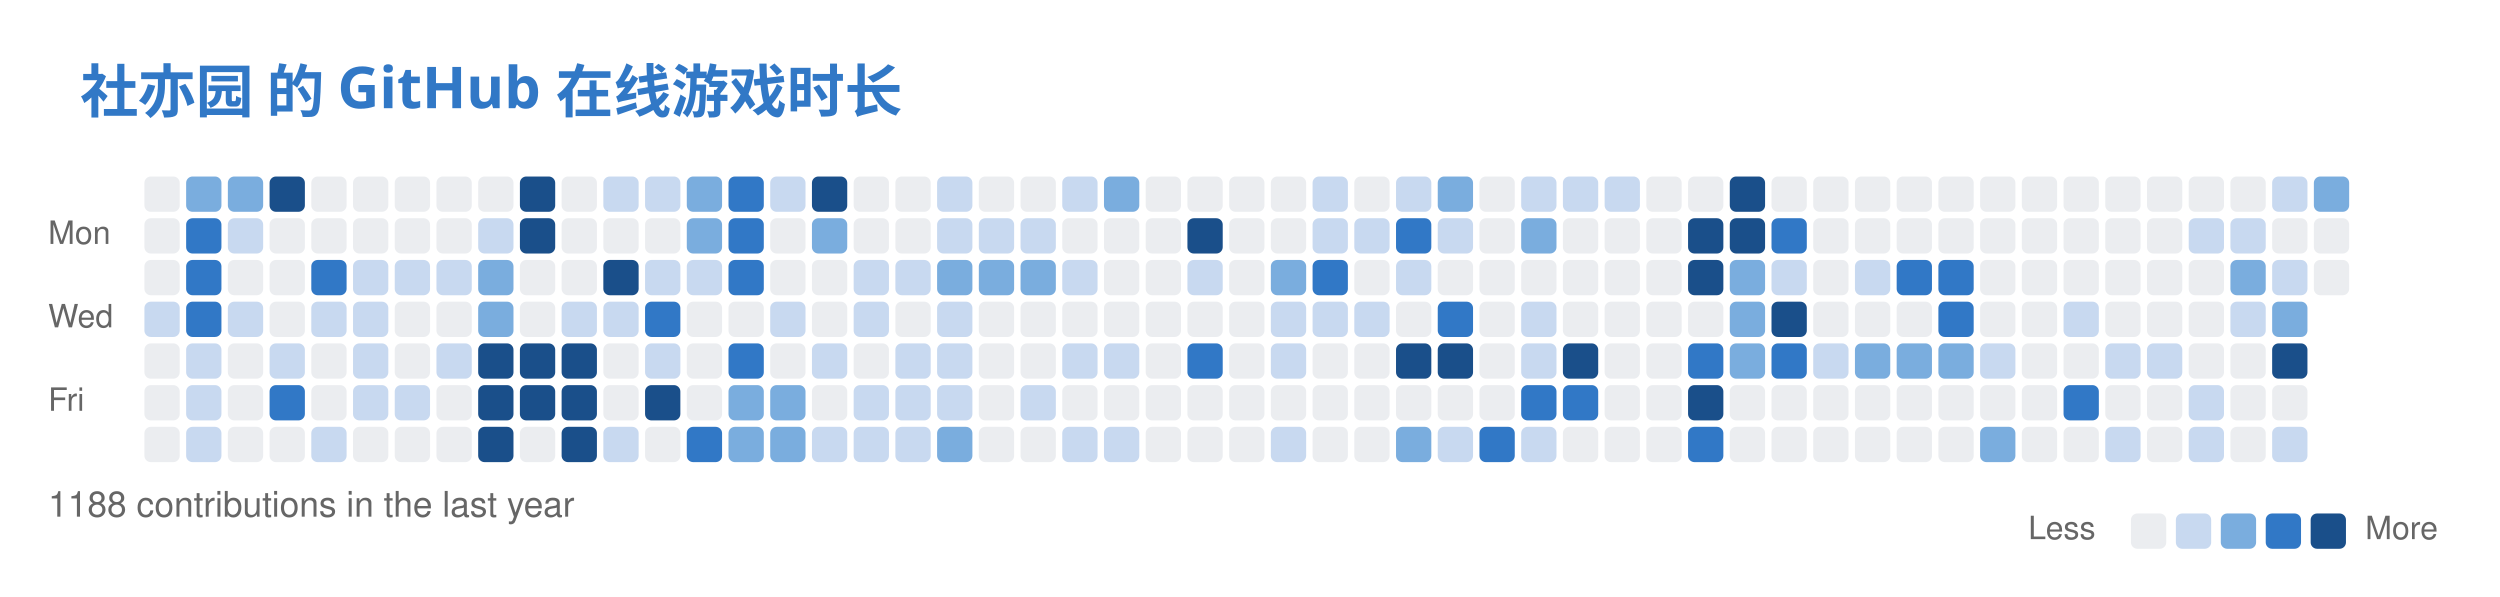
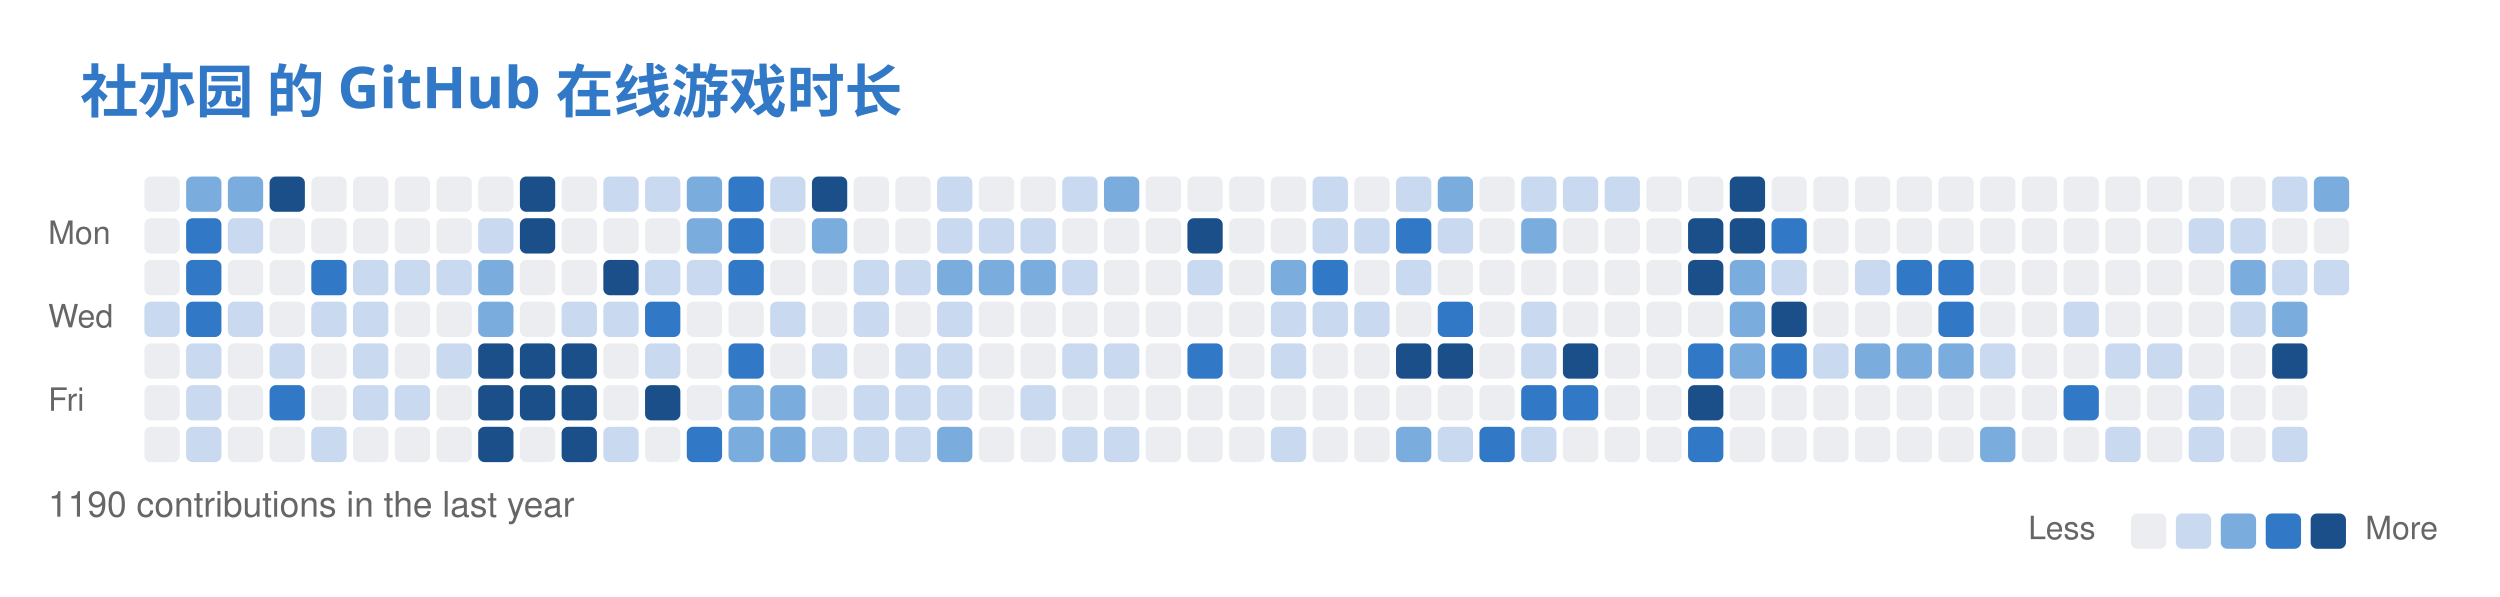
<svg xmlns="http://www.w3.org/2000/svg" width="779" height="186" viewBox="0 0 779 186" fill="none" role="img" aria-labelledby="descId">
  <style>
          .header {
            font: 600 18px 'Segoe UI', Ubuntu, Sans-Serif;
            fill: #3178C6;
            animation: fadeInAnimation 0.8s ease-in-out forwards;
          }
          @supports(-moz-appearance: auto) {
            /* Selector detects Firefox */
            .header { font-size: 15.5px; }
          }
          

          
      /* Animations */
      @keyframes scaleInAnimation {
        from {
          transform: translate(-5px, 5px) scale(0);
        }
        to {
          transform: translate(-5px, 5px) scale(1);
        }
      }
      @keyframes fadeInAnimation {
        from {
          opacity: 0;
        }
        to {
          opacity: 1;
        }
      }
    
          
        </style>
  <rect data-testid="card-bg" x="0.5" y="0.5" rx="6" height="99%" stroke="#e4e2e2" width="778" fill="#00000000" stroke-opacity="0" />
  <g data-testid="card-title" transform="translate(25, 35)">
    <g transform="translate(0, 0)">
      <text x="0" y="0" class="header" data-testid="header">社亦园 的 GitHub 在线游戏时长</text>
    </g>
  </g>
  <g data-testid="main-card-body" transform="translate(0, 55)">
    <svg x="15" y="0">
      <text x="30" y="-6" font-family="-apple-system,BlinkMacSystemFont,Segoe UI,Helvetica,Arial,sans-serif" font-size="10" fill="#666666">Oct</text>
      <text x="43" y="-6" font-family="-apple-system,BlinkMacSystemFont,Segoe UI,Helvetica,Arial,sans-serif" font-size="10" fill="#666666">Nov</text>
      <text x="108" y="-6" font-family="-apple-system,BlinkMacSystemFont,Segoe UI,Helvetica,Arial,sans-serif" font-size="10" fill="#666666">Dec</text>
      <text x="160" y="-6" font-family="-apple-system,BlinkMacSystemFont,Segoe UI,Helvetica,Arial,sans-serif" font-size="10" fill="#666666">Jan</text>
      <text x="212" y="-6" font-family="-apple-system,BlinkMacSystemFont,Segoe UI,Helvetica,Arial,sans-serif" font-size="10" fill="#666666">Feb</text>
      <text x="264" y="-6" font-family="-apple-system,BlinkMacSystemFont,Segoe UI,Helvetica,Arial,sans-serif" font-size="10" fill="#666666">Mar</text>
      <text x="329" y="-6" font-family="-apple-system,BlinkMacSystemFont,Segoe UI,Helvetica,Arial,sans-serif" font-size="10" fill="#666666">Apr</text>
      <text x="381" y="-6" font-family="-apple-system,BlinkMacSystemFont,Segoe UI,Helvetica,Arial,sans-serif" font-size="10" fill="#666666">May</text>
      <text x="446" y="-6" font-family="-apple-system,BlinkMacSystemFont,Segoe UI,Helvetica,Arial,sans-serif" font-size="10" fill="#666666">Jun</text>
      <text x="498" y="-6" font-family="-apple-system,BlinkMacSystemFont,Segoe UI,Helvetica,Arial,sans-serif" font-size="10" fill="#666666">Jul</text>
      <text x="550" y="-6" font-family="-apple-system,BlinkMacSystemFont,Segoe UI,Helvetica,Arial,sans-serif" font-size="10" fill="#666666">Aug</text>
      <text x="615" y="-6" font-family="-apple-system,BlinkMacSystemFont,Segoe UI,Helvetica,Arial,sans-serif" font-size="10" fill="#666666">Sep</text>
      <text x="667" y="-6" font-family="-apple-system,BlinkMacSystemFont,Segoe UI,Helvetica,Arial,sans-serif" font-size="10" fill="#666666">Oct</text>
      <text x="0" y="21" font-family="-apple-system,BlinkMacSystemFont,Segoe UI,Helvetica,Arial,sans-serif" font-size="10" fill="#666666">Mon</text>
      <text x="0" y="47" font-family="-apple-system,BlinkMacSystemFont,Segoe UI,Helvetica,Arial,sans-serif" font-size="10" fill="#666666">Wed</text>
      <text x="0" y="73" font-family="-apple-system,BlinkMacSystemFont,Segoe UI,Helvetica,Arial,sans-serif" font-size="10" fill="#666666">Fri</text>
      <rect x="30" y="0" width="11" height="11" rx="2" fill="#ebedf0">
        </rect>
      <rect x="43" y="0" width="11" height="11" rx="2" fill="#7aadde">
        </rect>
      <rect x="56" y="0" width="11" height="11" rx="2" fill="#7aadde">
        </rect>
      <rect x="69" y="0" width="11" height="11" rx="2" fill="#1a4f8a">
        </rect>
      <rect x="82" y="0" width="11" height="11" rx="2" fill="#ebedf0">
        </rect>
      <rect x="95" y="0" width="11" height="11" rx="2" fill="#ebedf0">
        </rect>
      <rect x="108" y="0" width="11" height="11" rx="2" fill="#ebedf0">
        </rect>
      <rect x="121" y="0" width="11" height="11" rx="2" fill="#ebedf0">
        </rect>
      <rect x="134" y="0" width="11" height="11" rx="2" fill="#ebedf0">
        </rect>
      <rect x="147" y="0" width="11" height="11" rx="2" fill="#1a4f8a">
        </rect>
      <rect x="160" y="0" width="11" height="11" rx="2" fill="#ebedf0">
        </rect>
      <rect x="173" y="0" width="11" height="11" rx="2" fill="#c8d9f0">
        </rect>
      <rect x="186" y="0" width="11" height="11" rx="2" fill="#c8d9f0">
        </rect>
      <rect x="199" y="0" width="11" height="11" rx="2" fill="#7aadde">
        </rect>
      <rect x="212" y="0" width="11" height="11" rx="2" fill="#3178C6">
        </rect>
      <rect x="225" y="0" width="11" height="11" rx="2" fill="#c8d9f0">
        </rect>
      <rect x="238" y="0" width="11" height="11" rx="2" fill="#1a4f8a">
        </rect>
      <rect x="251" y="0" width="11" height="11" rx="2" fill="#ebedf0">
        </rect>
      <rect x="264" y="0" width="11" height="11" rx="2" fill="#ebedf0">
        </rect>
      <rect x="277" y="0" width="11" height="11" rx="2" fill="#c8d9f0">
        </rect>
      <rect x="290" y="0" width="11" height="11" rx="2" fill="#ebedf0">
        </rect>
      <rect x="303" y="0" width="11" height="11" rx="2" fill="#ebedf0">
        </rect>
      <rect x="316" y="0" width="11" height="11" rx="2" fill="#c8d9f0">
        </rect>
      <rect x="329" y="0" width="11" height="11" rx="2" fill="#7aadde">
        </rect>
      <rect x="342" y="0" width="11" height="11" rx="2" fill="#ebedf0">
        </rect>
      <rect x="355" y="0" width="11" height="11" rx="2" fill="#ebedf0">
        </rect>
      <rect x="368" y="0" width="11" height="11" rx="2" fill="#ebedf0">
        </rect>
      <rect x="381" y="0" width="11" height="11" rx="2" fill="#ebedf0">
        </rect>
      <rect x="394" y="0" width="11" height="11" rx="2" fill="#c8d9f0">
        </rect>
      <rect x="407" y="0" width="11" height="11" rx="2" fill="#ebedf0">
        </rect>
      <rect x="420" y="0" width="11" height="11" rx="2" fill="#c8d9f0">
        </rect>
      <rect x="433" y="0" width="11" height="11" rx="2" fill="#7aadde">
        </rect>
      <rect x="446" y="0" width="11" height="11" rx="2" fill="#ebedf0">
        </rect>
      <rect x="459" y="0" width="11" height="11" rx="2" fill="#c8d9f0">
        </rect>
      <rect x="472" y="0" width="11" height="11" rx="2" fill="#c8d9f0">
        </rect>
      <rect x="485" y="0" width="11" height="11" rx="2" fill="#c8d9f0">
        </rect>
      <rect x="498" y="0" width="11" height="11" rx="2" fill="#ebedf0">
        </rect>
      <rect x="511" y="0" width="11" height="11" rx="2" fill="#ebedf0">
        </rect>
      <rect x="524" y="0" width="11" height="11" rx="2" fill="#1a4f8a">
        </rect>
      <rect x="537" y="0" width="11" height="11" rx="2" fill="#ebedf0">
        </rect>
      <rect x="550" y="0" width="11" height="11" rx="2" fill="#ebedf0">
        </rect>
      <rect x="563" y="0" width="11" height="11" rx="2" fill="#ebedf0">
        </rect>
      <rect x="576" y="0" width="11" height="11" rx="2" fill="#ebedf0">
        </rect>
      <rect x="589" y="0" width="11" height="11" rx="2" fill="#ebedf0">
        </rect>
      <rect x="602" y="0" width="11" height="11" rx="2" fill="#ebedf0">
        </rect>
      <rect x="615" y="0" width="11" height="11" rx="2" fill="#ebedf0">
        </rect>
      <rect x="628" y="0" width="11" height="11" rx="2" fill="#ebedf0">
        </rect>
      <rect x="641" y="0" width="11" height="11" rx="2" fill="#ebedf0">
        </rect>
      <rect x="654" y="0" width="11" height="11" rx="2" fill="#ebedf0">
        </rect>
      <rect x="667" y="0" width="11" height="11" rx="2" fill="#ebedf0">
        </rect>
      <rect x="680" y="0" width="11" height="11" rx="2" fill="#ebedf0">
        </rect>
      <rect x="693" y="0" width="11" height="11" rx="2" fill="#c8d9f0">
        </rect>
      <rect x="706" y="0" width="11" height="11" rx="2" fill="#7aadde">
        </rect>
      <rect x="30" y="13" width="11" height="11" rx="2" fill="#ebedf0">
        </rect>
      <rect x="43" y="13" width="11" height="11" rx="2" fill="#3178C6">
        </rect>
      <rect x="56" y="13" width="11" height="11" rx="2" fill="#c8d9f0">
        </rect>
      <rect x="69" y="13" width="11" height="11" rx="2" fill="#ebedf0">
        </rect>
      <rect x="82" y="13" width="11" height="11" rx="2" fill="#ebedf0">
        </rect>
      <rect x="95" y="13" width="11" height="11" rx="2" fill="#ebedf0">
        </rect>
      <rect x="108" y="13" width="11" height="11" rx="2" fill="#ebedf0">
        </rect>
      <rect x="121" y="13" width="11" height="11" rx="2" fill="#ebedf0">
        </rect>
      <rect x="134" y="13" width="11" height="11" rx="2" fill="#c8d9f0">
        </rect>
      <rect x="147" y="13" width="11" height="11" rx="2" fill="#1a4f8a">
        </rect>
      <rect x="160" y="13" width="11" height="11" rx="2" fill="#ebedf0">
        </rect>
      <rect x="173" y="13" width="11" height="11" rx="2" fill="#ebedf0">
        </rect>
      <rect x="186" y="13" width="11" height="11" rx="2" fill="#ebedf0">
        </rect>
      <rect x="199" y="13" width="11" height="11" rx="2" fill="#7aadde">
        </rect>
      <rect x="212" y="13" width="11" height="11" rx="2" fill="#3178C6">
        </rect>
      <rect x="225" y="13" width="11" height="11" rx="2" fill="#ebedf0">
        </rect>
      <rect x="238" y="13" width="11" height="11" rx="2" fill="#7aadde">
        </rect>
      <rect x="251" y="13" width="11" height="11" rx="2" fill="#ebedf0">
        </rect>
      <rect x="264" y="13" width="11" height="11" rx="2" fill="#ebedf0">
        </rect>
      <rect x="277" y="13" width="11" height="11" rx="2" fill="#c8d9f0">
        </rect>
      <rect x="290" y="13" width="11" height="11" rx="2" fill="#c8d9f0">
        </rect>
      <rect x="303" y="13" width="11" height="11" rx="2" fill="#c8d9f0">
        </rect>
      <rect x="316" y="13" width="11" height="11" rx="2" fill="#ebedf0">
        </rect>
      <rect x="329" y="13" width="11" height="11" rx="2" fill="#ebedf0">
        </rect>
      <rect x="342" y="13" width="11" height="11" rx="2" fill="#ebedf0">
        </rect>
      <rect x="355" y="13" width="11" height="11" rx="2" fill="#1a4f8a">
        </rect>
      <rect x="368" y="13" width="11" height="11" rx="2" fill="#ebedf0">
        </rect>
      <rect x="381" y="13" width="11" height="11" rx="2" fill="#ebedf0">
        </rect>
      <rect x="394" y="13" width="11" height="11" rx="2" fill="#c8d9f0">
        </rect>
      <rect x="407" y="13" width="11" height="11" rx="2" fill="#c8d9f0">
        </rect>
      <rect x="420" y="13" width="11" height="11" rx="2" fill="#3178C6">
        </rect>
      <rect x="433" y="13" width="11" height="11" rx="2" fill="#c8d9f0">
        </rect>
      <rect x="446" y="13" width="11" height="11" rx="2" fill="#ebedf0">
        </rect>
      <rect x="459" y="13" width="11" height="11" rx="2" fill="#7aadde">
        </rect>
      <rect x="472" y="13" width="11" height="11" rx="2" fill="#ebedf0">
        </rect>
      <rect x="485" y="13" width="11" height="11" rx="2" fill="#ebedf0">
        </rect>
      <rect x="498" y="13" width="11" height="11" rx="2" fill="#ebedf0">
        </rect>
      <rect x="511" y="13" width="11" height="11" rx="2" fill="#1a4f8a">
        </rect>
      <rect x="524" y="13" width="11" height="11" rx="2" fill="#1a4f8a">
        </rect>
      <rect x="537" y="13" width="11" height="11" rx="2" fill="#3178C6">
        </rect>
      <rect x="550" y="13" width="11" height="11" rx="2" fill="#ebedf0">
        </rect>
      <rect x="563" y="13" width="11" height="11" rx="2" fill="#ebedf0">
        </rect>
      <rect x="576" y="13" width="11" height="11" rx="2" fill="#ebedf0">
        </rect>
      <rect x="589" y="13" width="11" height="11" rx="2" fill="#ebedf0">
        </rect>
      <rect x="602" y="13" width="11" height="11" rx="2" fill="#ebedf0">
        </rect>
      <rect x="615" y="13" width="11" height="11" rx="2" fill="#ebedf0">
        </rect>
      <rect x="628" y="13" width="11" height="11" rx="2" fill="#ebedf0">
        </rect>
      <rect x="641" y="13" width="11" height="11" rx="2" fill="#ebedf0">
        </rect>
      <rect x="654" y="13" width="11" height="11" rx="2" fill="#ebedf0">
        </rect>
      <rect x="667" y="13" width="11" height="11" rx="2" fill="#c8d9f0">
        </rect>
      <rect x="680" y="13" width="11" height="11" rx="2" fill="#c8d9f0">
        </rect>
      <rect x="693" y="13" width="11" height="11" rx="2" fill="#ebedf0">
        </rect>
      <rect x="706" y="13" width="11" height="11" rx="2" fill="#ebedf0">
        </rect>
      <rect x="30" y="26" width="11" height="11" rx="2" fill="#ebedf0">
        </rect>
      <rect x="43" y="26" width="11" height="11" rx="2" fill="#3178C6">
        </rect>
      <rect x="56" y="26" width="11" height="11" rx="2" fill="#ebedf0">
        </rect>
      <rect x="69" y="26" width="11" height="11" rx="2" fill="#ebedf0">
        </rect>
      <rect x="82" y="26" width="11" height="11" rx="2" fill="#3178C6">
        </rect>
      <rect x="95" y="26" width="11" height="11" rx="2" fill="#c8d9f0">
        </rect>
      <rect x="108" y="26" width="11" height="11" rx="2" fill="#c8d9f0">
        </rect>
      <rect x="121" y="26" width="11" height="11" rx="2" fill="#c8d9f0">
        </rect>
      <rect x="134" y="26" width="11" height="11" rx="2" fill="#7aadde">
        </rect>
      <rect x="147" y="26" width="11" height="11" rx="2" fill="#ebedf0">
        </rect>
      <rect x="160" y="26" width="11" height="11" rx="2" fill="#ebedf0">
        </rect>
      <rect x="173" y="26" width="11" height="11" rx="2" fill="#1a4f8a">
        </rect>
      <rect x="186" y="26" width="11" height="11" rx="2" fill="#c8d9f0">
        </rect>
      <rect x="199" y="26" width="11" height="11" rx="2" fill="#c8d9f0">
        </rect>
      <rect x="212" y="26" width="11" height="11" rx="2" fill="#3178C6">
        </rect>
      <rect x="225" y="26" width="11" height="11" rx="2" fill="#ebedf0">
        </rect>
      <rect x="238" y="26" width="11" height="11" rx="2" fill="#ebedf0">
        </rect>
      <rect x="251" y="26" width="11" height="11" rx="2" fill="#c8d9f0">
        </rect>
      <rect x="264" y="26" width="11" height="11" rx="2" fill="#c8d9f0">
        </rect>
      <rect x="277" y="26" width="11" height="11" rx="2" fill="#7aadde">
        </rect>
      <rect x="290" y="26" width="11" height="11" rx="2" fill="#7aadde">
        </rect>
      <rect x="303" y="26" width="11" height="11" rx="2" fill="#7aadde">
        </rect>
      <rect x="316" y="26" width="11" height="11" rx="2" fill="#c8d9f0">
        </rect>
      <rect x="329" y="26" width="11" height="11" rx="2" fill="#ebedf0">
        </rect>
      <rect x="342" y="26" width="11" height="11" rx="2" fill="#ebedf0">
        </rect>
      <rect x="355" y="26" width="11" height="11" rx="2" fill="#c8d9f0">
        </rect>
      <rect x="368" y="26" width="11" height="11" rx="2" fill="#ebedf0">
        </rect>
      <rect x="381" y="26" width="11" height="11" rx="2" fill="#7aadde">
        </rect>
      <rect x="394" y="26" width="11" height="11" rx="2" fill="#3178C6">
        </rect>
      <rect x="407" y="26" width="11" height="11" rx="2" fill="#ebedf0">
        </rect>
      <rect x="420" y="26" width="11" height="11" rx="2" fill="#c8d9f0">
        </rect>
      <rect x="433" y="26" width="11" height="11" rx="2" fill="#ebedf0">
        </rect>
      <rect x="446" y="26" width="11" height="11" rx="2" fill="#ebedf0">
        </rect>
      <rect x="459" y="26" width="11" height="11" rx="2" fill="#ebedf0">
        </rect>
      <rect x="472" y="26" width="11" height="11" rx="2" fill="#ebedf0">
        </rect>
      <rect x="485" y="26" width="11" height="11" rx="2" fill="#ebedf0">
        </rect>
      <rect x="498" y="26" width="11" height="11" rx="2" fill="#ebedf0">
        </rect>
      <rect x="511" y="26" width="11" height="11" rx="2" fill="#1a4f8a">
        </rect>
      <rect x="524" y="26" width="11" height="11" rx="2" fill="#7aadde">
        </rect>
      <rect x="537" y="26" width="11" height="11" rx="2" fill="#c8d9f0">
        </rect>
      <rect x="550" y="26" width="11" height="11" rx="2" fill="#ebedf0">
        </rect>
      <rect x="563" y="26" width="11" height="11" rx="2" fill="#c8d9f0">
        </rect>
      <rect x="576" y="26" width="11" height="11" rx="2" fill="#3178C6">
        </rect>
      <rect x="589" y="26" width="11" height="11" rx="2" fill="#3178C6">
        </rect>
      <rect x="602" y="26" width="11" height="11" rx="2" fill="#ebedf0">
        </rect>
      <rect x="615" y="26" width="11" height="11" rx="2" fill="#ebedf0">
        </rect>
      <rect x="628" y="26" width="11" height="11" rx="2" fill="#ebedf0">
        </rect>
      <rect x="641" y="26" width="11" height="11" rx="2" fill="#ebedf0">
        </rect>
      <rect x="654" y="26" width="11" height="11" rx="2" fill="#ebedf0">
        </rect>
      <rect x="667" y="26" width="11" height="11" rx="2" fill="#ebedf0">
        </rect>
      <rect x="680" y="26" width="11" height="11" rx="2" fill="#7aadde">
        </rect>
      <rect x="693" y="26" width="11" height="11" rx="2" fill="#c8d9f0">
        </rect>
-       <rect x="706" y="26" width="11" height="11" rx="2" fill="#ebedf0">
+       <rect x="706" y="26" width="11" height="11" rx="2" fill="#c8d9f0">
        </rect>
      <rect x="30" y="39" width="11" height="11" rx="2" fill="#c8d9f0">
        </rect>
      <rect x="43" y="39" width="11" height="11" rx="2" fill="#3178C6">
        </rect>
      <rect x="56" y="39" width="11" height="11" rx="2" fill="#c8d9f0">
        </rect>
      <rect x="69" y="39" width="11" height="11" rx="2" fill="#ebedf0">
        </rect>
      <rect x="82" y="39" width="11" height="11" rx="2" fill="#c8d9f0">
        </rect>
      <rect x="95" y="39" width="11" height="11" rx="2" fill="#c8d9f0">
        </rect>
      <rect x="108" y="39" width="11" height="11" rx="2" fill="#ebedf0">
        </rect>
      <rect x="121" y="39" width="11" height="11" rx="2" fill="#ebedf0">
        </rect>
      <rect x="134" y="39" width="11" height="11" rx="2" fill="#7aadde">
        </rect>
      <rect x="147" y="39" width="11" height="11" rx="2" fill="#ebedf0">
        </rect>
      <rect x="160" y="39" width="11" height="11" rx="2" fill="#c8d9f0">
        </rect>
      <rect x="173" y="39" width="11" height="11" rx="2" fill="#c8d9f0">
        </rect>
      <rect x="186" y="39" width="11" height="11" rx="2" fill="#3178C6">
        </rect>
      <rect x="199" y="39" width="11" height="11" rx="2" fill="#ebedf0">
        </rect>
      <rect x="212" y="39" width="11" height="11" rx="2" fill="#ebedf0">
        </rect>
      <rect x="225" y="39" width="11" height="11" rx="2" fill="#c8d9f0">
        </rect>
      <rect x="238" y="39" width="11" height="11" rx="2" fill="#ebedf0">
        </rect>
      <rect x="251" y="39" width="11" height="11" rx="2" fill="#c8d9f0">
        </rect>
      <rect x="264" y="39" width="11" height="11" rx="2" fill="#ebedf0">
        </rect>
      <rect x="277" y="39" width="11" height="11" rx="2" fill="#c8d9f0">
        </rect>
      <rect x="290" y="39" width="11" height="11" rx="2" fill="#ebedf0">
        </rect>
      <rect x="303" y="39" width="11" height="11" rx="2" fill="#ebedf0">
        </rect>
      <rect x="316" y="39" width="11" height="11" rx="2" fill="#ebedf0">
        </rect>
      <rect x="329" y="39" width="11" height="11" rx="2" fill="#ebedf0">
        </rect>
      <rect x="342" y="39" width="11" height="11" rx="2" fill="#ebedf0">
        </rect>
      <rect x="355" y="39" width="11" height="11" rx="2" fill="#ebedf0">
        </rect>
      <rect x="368" y="39" width="11" height="11" rx="2" fill="#ebedf0">
        </rect>
      <rect x="381" y="39" width="11" height="11" rx="2" fill="#c8d9f0">
        </rect>
      <rect x="394" y="39" width="11" height="11" rx="2" fill="#c8d9f0">
        </rect>
      <rect x="407" y="39" width="11" height="11" rx="2" fill="#c8d9f0">
        </rect>
      <rect x="420" y="39" width="11" height="11" rx="2" fill="#ebedf0">
        </rect>
      <rect x="433" y="39" width="11" height="11" rx="2" fill="#3178C6">
        </rect>
      <rect x="446" y="39" width="11" height="11" rx="2" fill="#ebedf0">
        </rect>
      <rect x="459" y="39" width="11" height="11" rx="2" fill="#c8d9f0">
        </rect>
      <rect x="472" y="39" width="11" height="11" rx="2" fill="#ebedf0">
        </rect>
      <rect x="485" y="39" width="11" height="11" rx="2" fill="#ebedf0">
        </rect>
      <rect x="498" y="39" width="11" height="11" rx="2" fill="#ebedf0">
        </rect>
      <rect x="511" y="39" width="11" height="11" rx="2" fill="#ebedf0">
        </rect>
      <rect x="524" y="39" width="11" height="11" rx="2" fill="#7aadde">
        </rect>
      <rect x="537" y="39" width="11" height="11" rx="2" fill="#1a4f8a">
        </rect>
      <rect x="550" y="39" width="11" height="11" rx="2" fill="#ebedf0">
        </rect>
      <rect x="563" y="39" width="11" height="11" rx="2" fill="#ebedf0">
        </rect>
      <rect x="576" y="39" width="11" height="11" rx="2" fill="#ebedf0">
        </rect>
      <rect x="589" y="39" width="11" height="11" rx="2" fill="#3178C6">
        </rect>
      <rect x="602" y="39" width="11" height="11" rx="2" fill="#ebedf0">
        </rect>
      <rect x="615" y="39" width="11" height="11" rx="2" fill="#ebedf0">
        </rect>
      <rect x="628" y="39" width="11" height="11" rx="2" fill="#c8d9f0">
        </rect>
      <rect x="641" y="39" width="11" height="11" rx="2" fill="#ebedf0">
        </rect>
      <rect x="654" y="39" width="11" height="11" rx="2" fill="#ebedf0">
        </rect>
      <rect x="667" y="39" width="11" height="11" rx="2" fill="#ebedf0">
        </rect>
      <rect x="680" y="39" width="11" height="11" rx="2" fill="#c8d9f0">
        </rect>
      <rect x="693" y="39" width="11" height="11" rx="2" fill="#7aadde">
        </rect>
      <rect x="30" y="52" width="11" height="11" rx="2" fill="#ebedf0">
        </rect>
      <rect x="43" y="52" width="11" height="11" rx="2" fill="#c8d9f0">
        </rect>
      <rect x="56" y="52" width="11" height="11" rx="2" fill="#ebedf0">
        </rect>
      <rect x="69" y="52" width="11" height="11" rx="2" fill="#c8d9f0">
        </rect>
      <rect x="82" y="52" width="11" height="11" rx="2" fill="#ebedf0">
        </rect>
      <rect x="95" y="52" width="11" height="11" rx="2" fill="#c8d9f0">
        </rect>
      <rect x="108" y="52" width="11" height="11" rx="2" fill="#ebedf0">
        </rect>
      <rect x="121" y="52" width="11" height="11" rx="2" fill="#c8d9f0">
        </rect>
      <rect x="134" y="52" width="11" height="11" rx="2" fill="#1a4f8a">
        </rect>
      <rect x="147" y="52" width="11" height="11" rx="2" fill="#1a4f8a">
        </rect>
      <rect x="160" y="52" width="11" height="11" rx="2" fill="#1a4f8a">
        </rect>
      <rect x="173" y="52" width="11" height="11" rx="2" fill="#ebedf0">
        </rect>
      <rect x="186" y="52" width="11" height="11" rx="2" fill="#c8d9f0">
        </rect>
      <rect x="199" y="52" width="11" height="11" rx="2" fill="#ebedf0">
        </rect>
      <rect x="212" y="52" width="11" height="11" rx="2" fill="#3178C6">
        </rect>
      <rect x="225" y="52" width="11" height="11" rx="2" fill="#ebedf0">
        </rect>
      <rect x="238" y="52" width="11" height="11" rx="2" fill="#c8d9f0">
        </rect>
      <rect x="251" y="52" width="11" height="11" rx="2" fill="#ebedf0">
        </rect>
      <rect x="264" y="52" width="11" height="11" rx="2" fill="#c8d9f0">
        </rect>
      <rect x="277" y="52" width="11" height="11" rx="2" fill="#c8d9f0">
        </rect>
      <rect x="290" y="52" width="11" height="11" rx="2" fill="#ebedf0">
        </rect>
      <rect x="303" y="52" width="11" height="11" rx="2" fill="#ebedf0">
        </rect>
      <rect x="316" y="52" width="11" height="11" rx="2" fill="#c8d9f0">
        </rect>
      <rect x="329" y="52" width="11" height="11" rx="2" fill="#c8d9f0">
        </rect>
      <rect x="342" y="52" width="11" height="11" rx="2" fill="#ebedf0">
        </rect>
      <rect x="355" y="52" width="11" height="11" rx="2" fill="#3178C6">
        </rect>
      <rect x="368" y="52" width="11" height="11" rx="2" fill="#ebedf0">
        </rect>
      <rect x="381" y="52" width="11" height="11" rx="2" fill="#c8d9f0">
        </rect>
      <rect x="394" y="52" width="11" height="11" rx="2" fill="#ebedf0">
        </rect>
      <rect x="407" y="52" width="11" height="11" rx="2" fill="#ebedf0">
        </rect>
      <rect x="420" y="52" width="11" height="11" rx="2" fill="#1a4f8a">
        </rect>
      <rect x="433" y="52" width="11" height="11" rx="2" fill="#1a4f8a">
        </rect>
      <rect x="446" y="52" width="11" height="11" rx="2" fill="#ebedf0">
        </rect>
      <rect x="459" y="52" width="11" height="11" rx="2" fill="#c8d9f0">
        </rect>
      <rect x="472" y="52" width="11" height="11" rx="2" fill="#1a4f8a">
        </rect>
      <rect x="485" y="52" width="11" height="11" rx="2" fill="#ebedf0">
        </rect>
      <rect x="498" y="52" width="11" height="11" rx="2" fill="#ebedf0">
        </rect>
      <rect x="511" y="52" width="11" height="11" rx="2" fill="#3178C6">
        </rect>
      <rect x="524" y="52" width="11" height="11" rx="2" fill="#7aadde">
        </rect>
      <rect x="537" y="52" width="11" height="11" rx="2" fill="#3178C6">
        </rect>
      <rect x="550" y="52" width="11" height="11" rx="2" fill="#c8d9f0">
        </rect>
      <rect x="563" y="52" width="11" height="11" rx="2" fill="#7aadde">
        </rect>
      <rect x="576" y="52" width="11" height="11" rx="2" fill="#7aadde">
        </rect>
      <rect x="589" y="52" width="11" height="11" rx="2" fill="#7aadde">
        </rect>
      <rect x="602" y="52" width="11" height="11" rx="2" fill="#c8d9f0">
        </rect>
      <rect x="615" y="52" width="11" height="11" rx="2" fill="#ebedf0">
        </rect>
      <rect x="628" y="52" width="11" height="11" rx="2" fill="#ebedf0">
        </rect>
      <rect x="641" y="52" width="11" height="11" rx="2" fill="#c8d9f0">
        </rect>
      <rect x="654" y="52" width="11" height="11" rx="2" fill="#c8d9f0">
        </rect>
      <rect x="667" y="52" width="11" height="11" rx="2" fill="#ebedf0">
        </rect>
      <rect x="680" y="52" width="11" height="11" rx="2" fill="#ebedf0">
        </rect>
      <rect x="693" y="52" width="11" height="11" rx="2" fill="#1a4f8a">
        </rect>
      <rect x="30" y="65" width="11" height="11" rx="2" fill="#ebedf0">
        </rect>
      <rect x="43" y="65" width="11" height="11" rx="2" fill="#c8d9f0">
        </rect>
      <rect x="56" y="65" width="11" height="11" rx="2" fill="#ebedf0">
        </rect>
      <rect x="69" y="65" width="11" height="11" rx="2" fill="#3178C6">
        </rect>
      <rect x="82" y="65" width="11" height="11" rx="2" fill="#ebedf0">
        </rect>
      <rect x="95" y="65" width="11" height="11" rx="2" fill="#c8d9f0">
        </rect>
      <rect x="108" y="65" width="11" height="11" rx="2" fill="#c8d9f0">
        </rect>
      <rect x="121" y="65" width="11" height="11" rx="2" fill="#ebedf0">
        </rect>
      <rect x="134" y="65" width="11" height="11" rx="2" fill="#1a4f8a">
        </rect>
      <rect x="147" y="65" width="11" height="11" rx="2" fill="#1a4f8a">
        </rect>
      <rect x="160" y="65" width="11" height="11" rx="2" fill="#1a4f8a">
        </rect>
      <rect x="173" y="65" width="11" height="11" rx="2" fill="#ebedf0">
        </rect>
      <rect x="186" y="65" width="11" height="11" rx="2" fill="#1a4f8a">
        </rect>
      <rect x="199" y="65" width="11" height="11" rx="2" fill="#ebedf0">
        </rect>
      <rect x="212" y="65" width="11" height="11" rx="2" fill="#7aadde">
        </rect>
      <rect x="225" y="65" width="11" height="11" rx="2" fill="#7aadde">
        </rect>
      <rect x="238" y="65" width="11" height="11" rx="2" fill="#ebedf0">
        </rect>
      <rect x="251" y="65" width="11" height="11" rx="2" fill="#c8d9f0">
        </rect>
      <rect x="264" y="65" width="11" height="11" rx="2" fill="#c8d9f0">
        </rect>
      <rect x="277" y="65" width="11" height="11" rx="2" fill="#c8d9f0">
        </rect>
      <rect x="290" y="65" width="11" height="11" rx="2" fill="#ebedf0">
        </rect>
      <rect x="303" y="65" width="11" height="11" rx="2" fill="#c8d9f0">
        </rect>
      <rect x="316" y="65" width="11" height="11" rx="2" fill="#ebedf0">
        </rect>
      <rect x="329" y="65" width="11" height="11" rx="2" fill="#ebedf0">
        </rect>
      <rect x="342" y="65" width="11" height="11" rx="2" fill="#ebedf0">
        </rect>
      <rect x="355" y="65" width="11" height="11" rx="2" fill="#ebedf0">
        </rect>
      <rect x="368" y="65" width="11" height="11" rx="2" fill="#ebedf0">
        </rect>
      <rect x="381" y="65" width="11" height="11" rx="2" fill="#ebedf0">
        </rect>
      <rect x="394" y="65" width="11" height="11" rx="2" fill="#ebedf0">
        </rect>
      <rect x="407" y="65" width="11" height="11" rx="2" fill="#ebedf0">
        </rect>
      <rect x="420" y="65" width="11" height="11" rx="2" fill="#ebedf0">
        </rect>
      <rect x="433" y="65" width="11" height="11" rx="2" fill="#ebedf0">
        </rect>
      <rect x="446" y="65" width="11" height="11" rx="2" fill="#ebedf0">
        </rect>
      <rect x="459" y="65" width="11" height="11" rx="2" fill="#3178C6">
        </rect>
      <rect x="472" y="65" width="11" height="11" rx="2" fill="#3178C6">
        </rect>
      <rect x="485" y="65" width="11" height="11" rx="2" fill="#ebedf0">
        </rect>
      <rect x="498" y="65" width="11" height="11" rx="2" fill="#ebedf0">
        </rect>
      <rect x="511" y="65" width="11" height="11" rx="2" fill="#1a4f8a">
        </rect>
      <rect x="524" y="65" width="11" height="11" rx="2" fill="#ebedf0">
        </rect>
      <rect x="537" y="65" width="11" height="11" rx="2" fill="#ebedf0">
        </rect>
      <rect x="550" y="65" width="11" height="11" rx="2" fill="#ebedf0">
        </rect>
      <rect x="563" y="65" width="11" height="11" rx="2" fill="#ebedf0">
        </rect>
      <rect x="576" y="65" width="11" height="11" rx="2" fill="#ebedf0">
        </rect>
      <rect x="589" y="65" width="11" height="11" rx="2" fill="#ebedf0">
        </rect>
      <rect x="602" y="65" width="11" height="11" rx="2" fill="#ebedf0">
        </rect>
      <rect x="615" y="65" width="11" height="11" rx="2" fill="#ebedf0">
        </rect>
      <rect x="628" y="65" width="11" height="11" rx="2" fill="#3178C6">
        </rect>
      <rect x="641" y="65" width="11" height="11" rx="2" fill="#ebedf0">
        </rect>
      <rect x="654" y="65" width="11" height="11" rx="2" fill="#ebedf0">
        </rect>
      <rect x="667" y="65" width="11" height="11" rx="2" fill="#c8d9f0">
        </rect>
      <rect x="680" y="65" width="11" height="11" rx="2" fill="#ebedf0">
        </rect>
      <rect x="693" y="65" width="11" height="11" rx="2" fill="#ebedf0">
        </rect>
      <rect x="30" y="78" width="11" height="11" rx="2" fill="#ebedf0">
        </rect>
      <rect x="43" y="78" width="11" height="11" rx="2" fill="#c8d9f0">
        </rect>
      <rect x="56" y="78" width="11" height="11" rx="2" fill="#ebedf0">
        </rect>
      <rect x="69" y="78" width="11" height="11" rx="2" fill="#ebedf0">
        </rect>
      <rect x="82" y="78" width="11" height="11" rx="2" fill="#c8d9f0">
        </rect>
      <rect x="95" y="78" width="11" height="11" rx="2" fill="#ebedf0">
        </rect>
      <rect x="108" y="78" width="11" height="11" rx="2" fill="#ebedf0">
        </rect>
      <rect x="121" y="78" width="11" height="11" rx="2" fill="#ebedf0">
        </rect>
      <rect x="134" y="78" width="11" height="11" rx="2" fill="#1a4f8a">
        </rect>
      <rect x="147" y="78" width="11" height="11" rx="2" fill="#ebedf0">
        </rect>
      <rect x="160" y="78" width="11" height="11" rx="2" fill="#1a4f8a">
        </rect>
      <rect x="173" y="78" width="11" height="11" rx="2" fill="#c8d9f0">
        </rect>
      <rect x="186" y="78" width="11" height="11" rx="2" fill="#ebedf0">
        </rect>
      <rect x="199" y="78" width="11" height="11" rx="2" fill="#3178C6">
        </rect>
      <rect x="212" y="78" width="11" height="11" rx="2" fill="#7aadde">
        </rect>
      <rect x="225" y="78" width="11" height="11" rx="2" fill="#7aadde">
        </rect>
      <rect x="238" y="78" width="11" height="11" rx="2" fill="#c8d9f0">
        </rect>
      <rect x="251" y="78" width="11" height="11" rx="2" fill="#c8d9f0">
        </rect>
      <rect x="264" y="78" width="11" height="11" rx="2" fill="#c8d9f0">
        </rect>
      <rect x="277" y="78" width="11" height="11" rx="2" fill="#7aadde">
        </rect>
      <rect x="290" y="78" width="11" height="11" rx="2" fill="#ebedf0">
        </rect>
      <rect x="303" y="78" width="11" height="11" rx="2" fill="#ebedf0">
        </rect>
      <rect x="316" y="78" width="11" height="11" rx="2" fill="#c8d9f0">
        </rect>
      <rect x="329" y="78" width="11" height="11" rx="2" fill="#c8d9f0">
        </rect>
      <rect x="342" y="78" width="11" height="11" rx="2" fill="#ebedf0">
        </rect>
      <rect x="355" y="78" width="11" height="11" rx="2" fill="#ebedf0">
        </rect>
      <rect x="368" y="78" width="11" height="11" rx="2" fill="#ebedf0">
        </rect>
      <rect x="381" y="78" width="11" height="11" rx="2" fill="#c8d9f0">
        </rect>
      <rect x="394" y="78" width="11" height="11" rx="2" fill="#ebedf0">
        </rect>
      <rect x="407" y="78" width="11" height="11" rx="2" fill="#ebedf0">
        </rect>
      <rect x="420" y="78" width="11" height="11" rx="2" fill="#7aadde">
        </rect>
      <rect x="433" y="78" width="11" height="11" rx="2" fill="#c8d9f0">
        </rect>
      <rect x="446" y="78" width="11" height="11" rx="2" fill="#3178C6">
        </rect>
      <rect x="459" y="78" width="11" height="11" rx="2" fill="#c8d9f0">
        </rect>
      <rect x="472" y="78" width="11" height="11" rx="2" fill="#ebedf0">
        </rect>
      <rect x="485" y="78" width="11" height="11" rx="2" fill="#ebedf0">
        </rect>
      <rect x="498" y="78" width="11" height="11" rx="2" fill="#ebedf0">
        </rect>
      <rect x="511" y="78" width="11" height="11" rx="2" fill="#3178C6">
        </rect>
      <rect x="524" y="78" width="11" height="11" rx="2" fill="#ebedf0">
        </rect>
      <rect x="537" y="78" width="11" height="11" rx="2" fill="#ebedf0">
        </rect>
      <rect x="550" y="78" width="11" height="11" rx="2" fill="#ebedf0">
        </rect>
      <rect x="563" y="78" width="11" height="11" rx="2" fill="#ebedf0">
        </rect>
      <rect x="576" y="78" width="11" height="11" rx="2" fill="#ebedf0">
        </rect>
      <rect x="589" y="78" width="11" height="11" rx="2" fill="#ebedf0">
        </rect>
      <rect x="602" y="78" width="11" height="11" rx="2" fill="#7aadde">
        </rect>
      <rect x="615" y="78" width="11" height="11" rx="2" fill="#ebedf0">
        </rect>
      <rect x="628" y="78" width="11" height="11" rx="2" fill="#ebedf0">
        </rect>
      <rect x="641" y="78" width="11" height="11" rx="2" fill="#c8d9f0">
        </rect>
      <rect x="654" y="78" width="11" height="11" rx="2" fill="#ebedf0">
        </rect>
      <rect x="667" y="78" width="11" height="11" rx="2" fill="#c8d9f0">
        </rect>
      <rect x="680" y="78" width="11" height="11" rx="2" fill="#ebedf0">
        </rect>
      <rect x="693" y="78" width="11" height="11" rx="2" fill="#c8d9f0">
        </rect>
-       <text x="0" y="106" font-family="-apple-system,BlinkMacSystemFont,Segoe UI,Helvetica,Arial,sans-serif" font-size="11" fill="#666666">1188 contributions in the last year</text>
+       <text x="0" y="106" font-family="-apple-system,BlinkMacSystemFont,Segoe UI,Helvetica,Arial,sans-serif" font-size="11" fill="#666666">1190 contributions in the last year</text>
      <text x="617" y="113" font-family="-apple-system,BlinkMacSystemFont,Segoe UI,Helvetica,Arial,sans-serif" font-size="10" fill="#666666">Less</text>
      <rect x="649" y="105" width="11" height="11" rx="2" fill="#ebedf0" />
      <rect x="663" y="105" width="11" height="11" rx="2" fill="#c8d9f0" />
      <rect x="677" y="105" width="11" height="11" rx="2" fill="#7aadde" />
      <rect x="691" y="105" width="11" height="11" rx="2" fill="#3178C6" />
      <rect x="705" y="105" width="11" height="11" rx="2" fill="#1a4f8a" />
      <text x="722" y="113" font-family="-apple-system,BlinkMacSystemFont,Segoe UI,Helvetica,Arial,sans-serif" font-size="10" fill="#666666">More</text>
    </svg>
  </g>
</svg>
